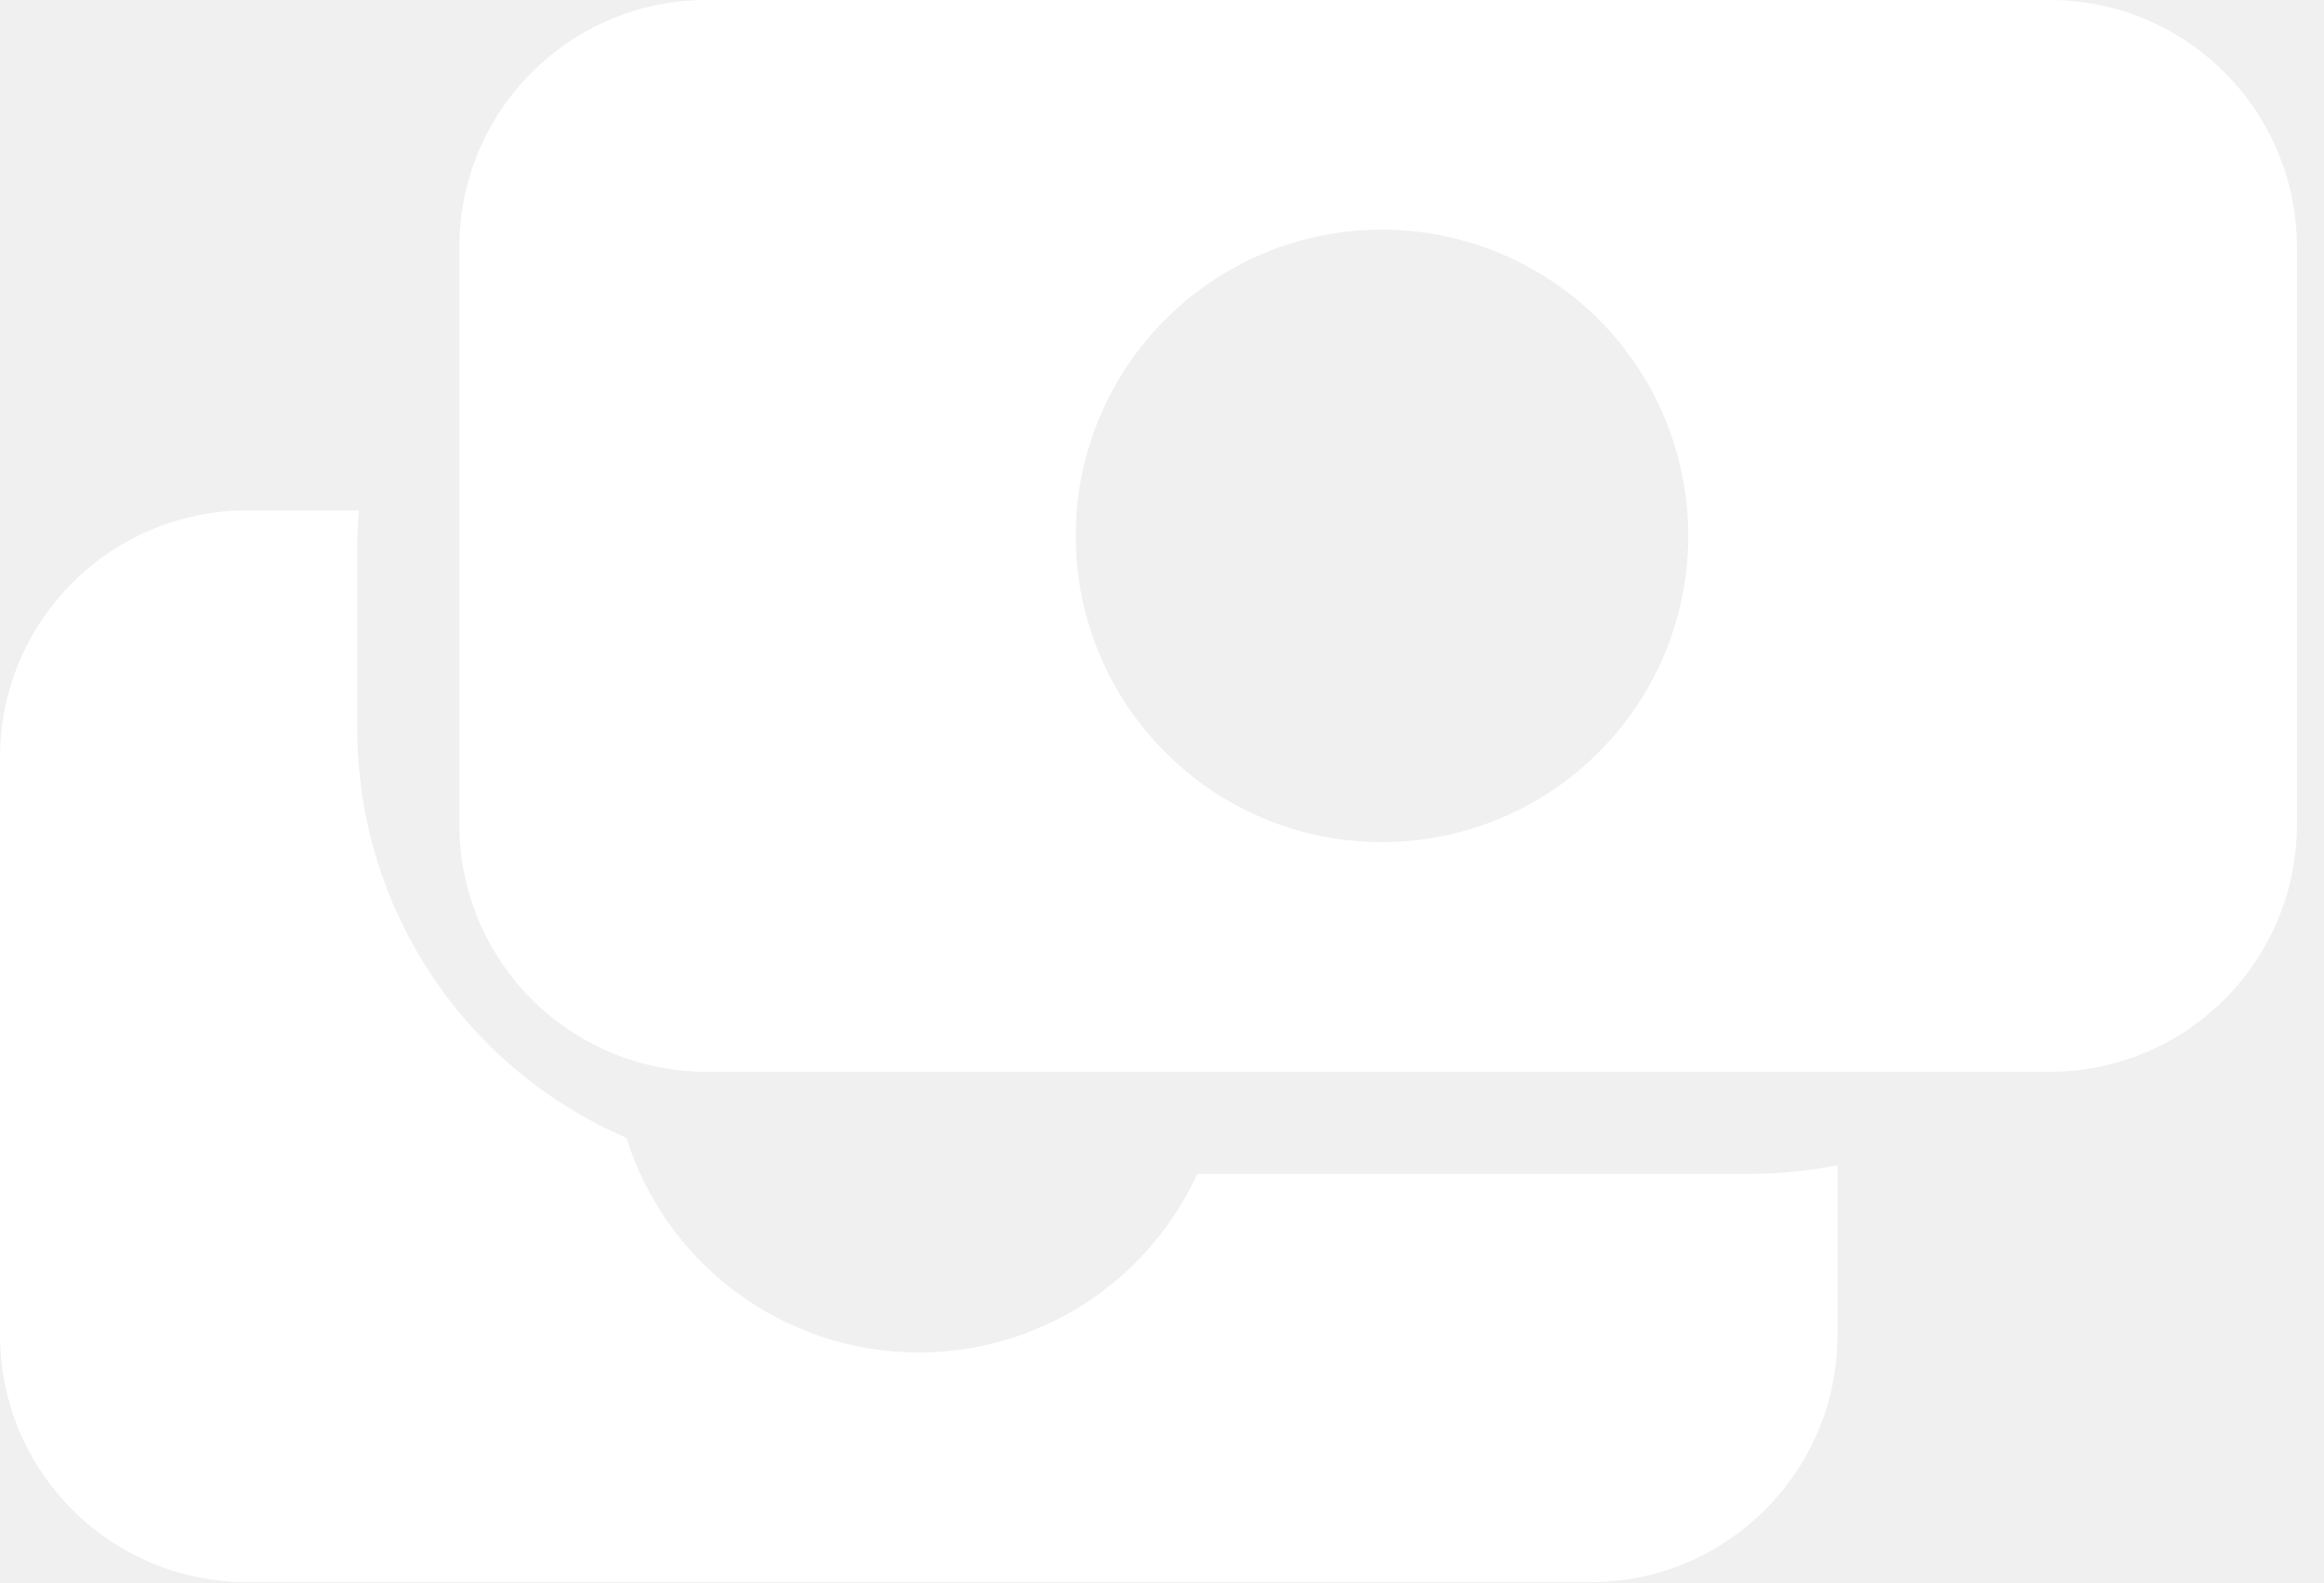
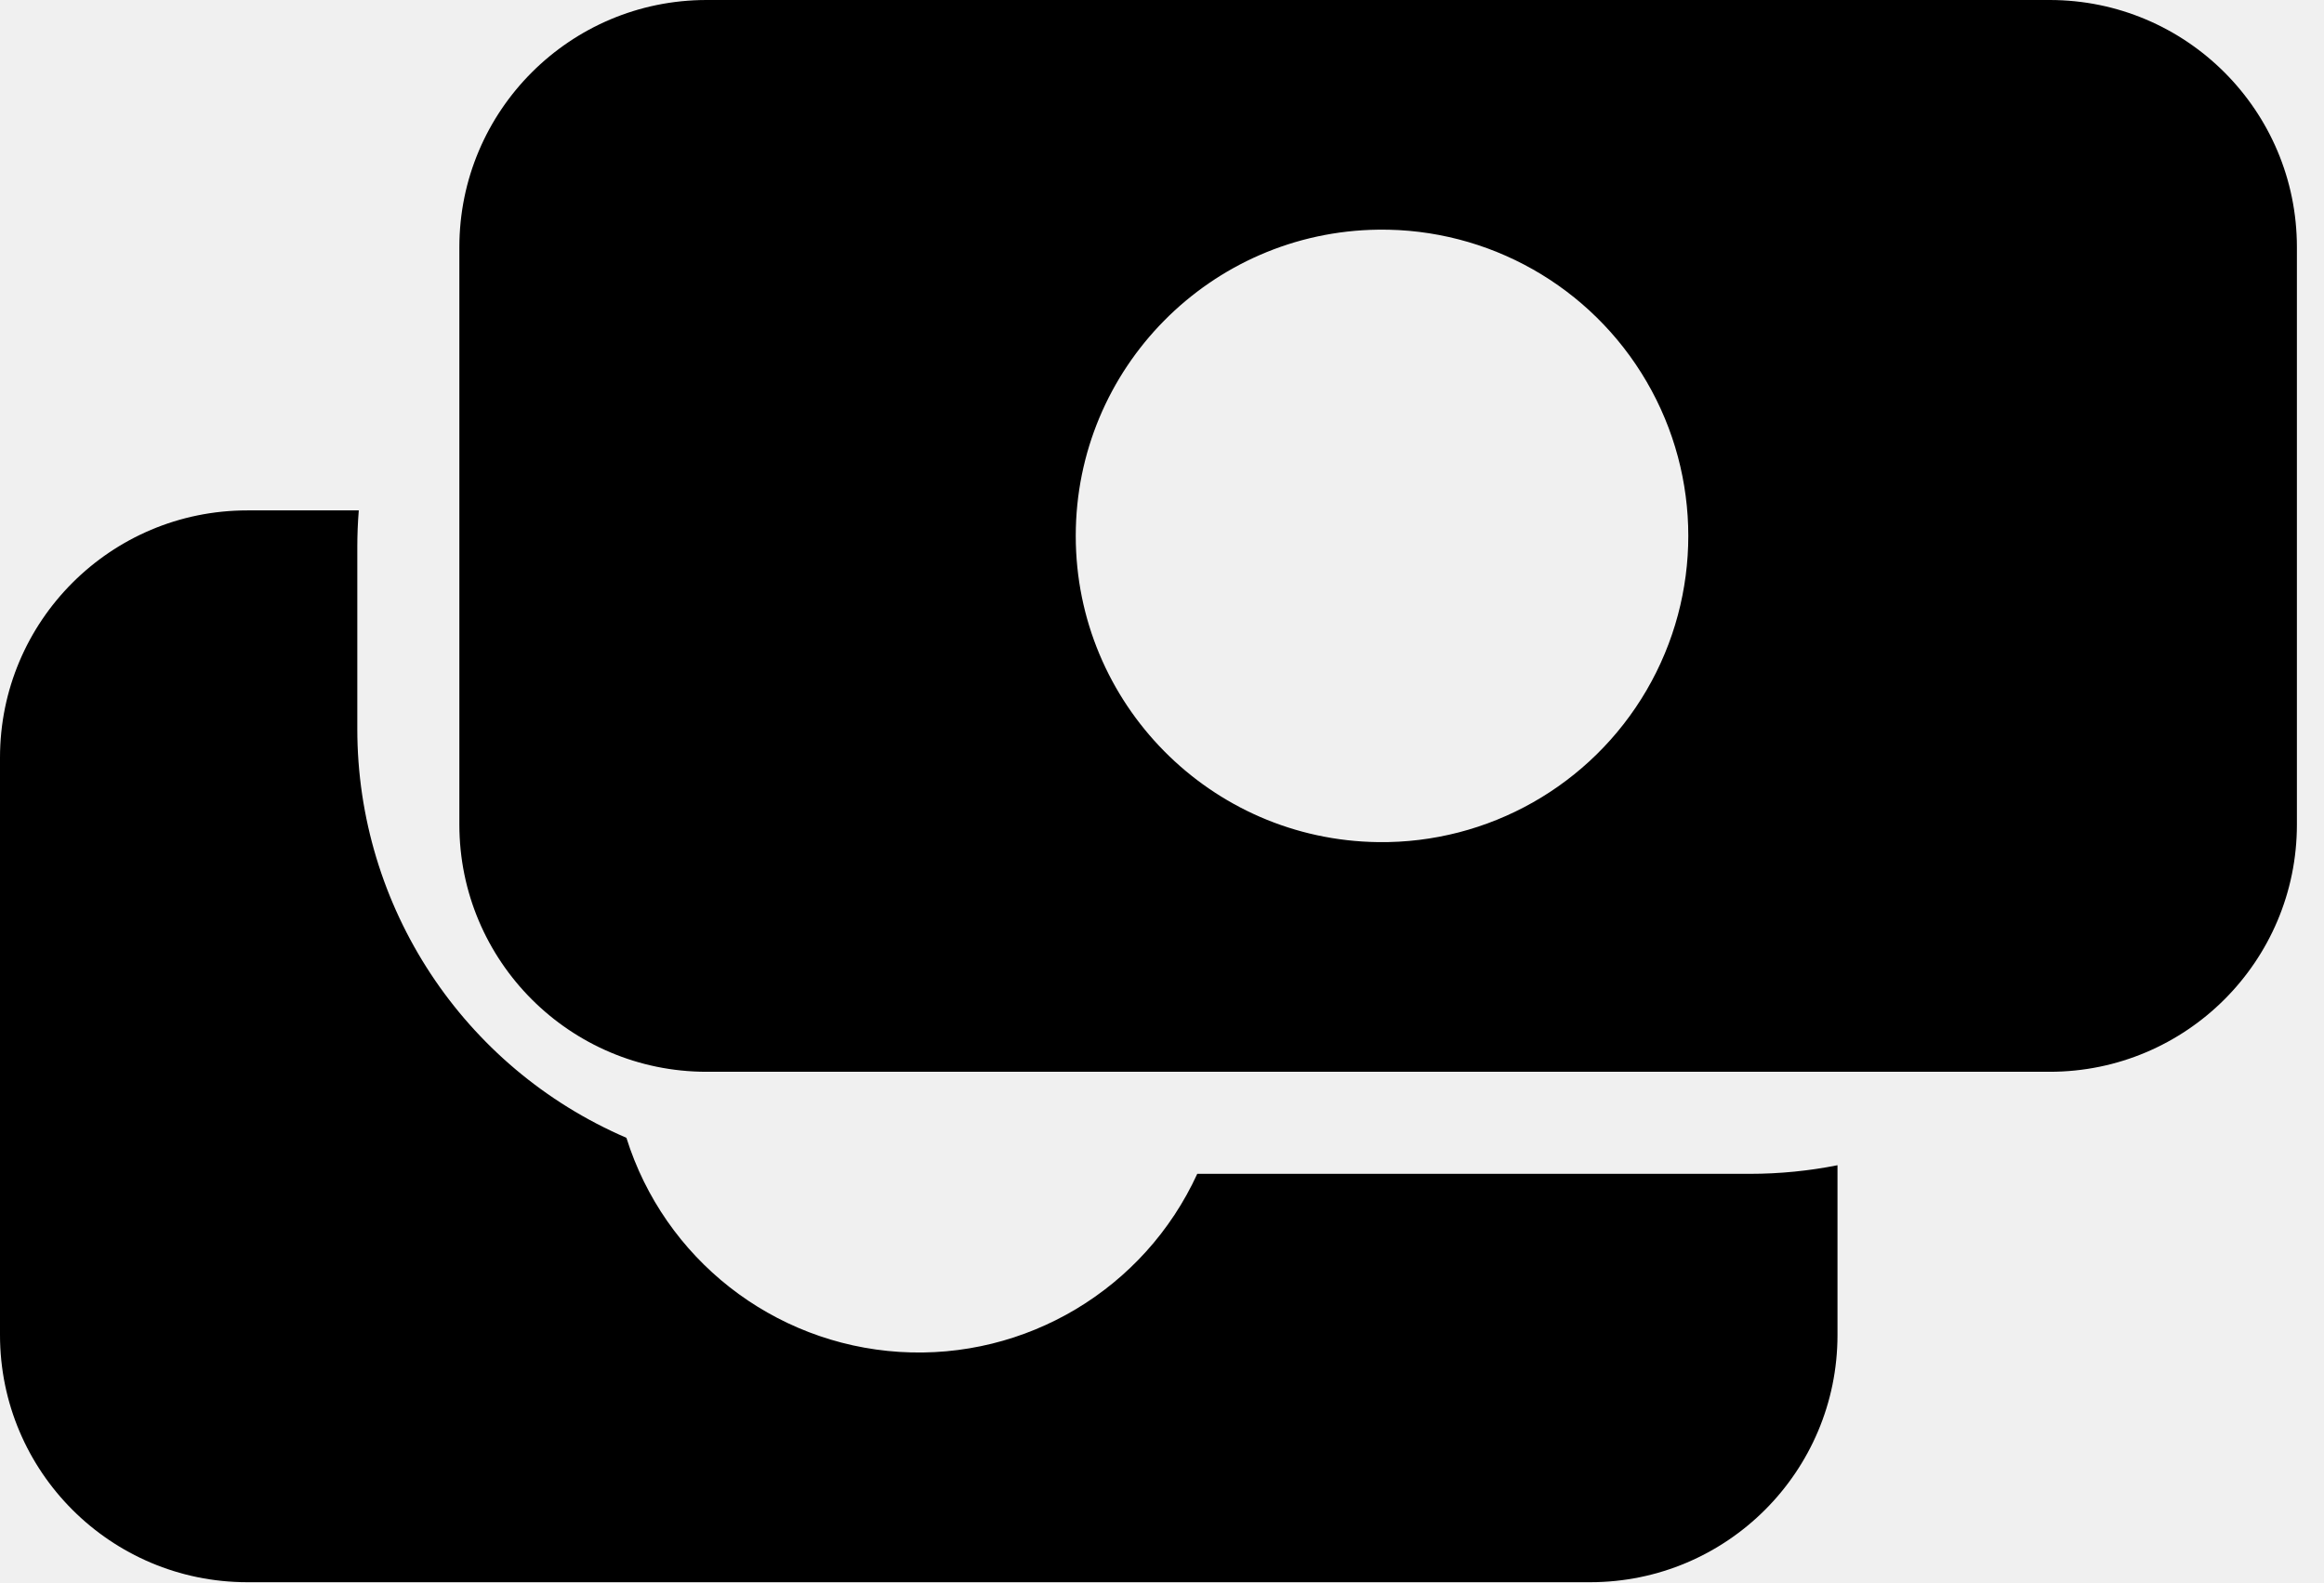
- <svg xmlns="http://www.w3.org/2000/svg" width="47" height="32" viewBox="0 0 47 32">
-   <path d="M12.668 23.011a6.196 6.196 0 0 0 11.545.73h11.174c.607 0 1.2-.06 1.774-.174V27a5 5 0 0 1-5 5H5a5 5 0 0 1-5-5V15.323a5 5 0 0 1 5-5h2.256c-.02.244-.03.492-.03.742v3.677a9.002 9.002 0 0 0 5.442 8.27zM14.29 0h27.162a5 5 0 0 1 5 5v11.677a5 5 0 0 1-5 5H14.29a5 5 0 0 1-5-5V5a5 5 0 0 1 5-5zm13.581 17.032a6.194 6.194 0 1 0 0-12.387 6.194 6.194 0 0 0 0 12.387z" fill="#FFF" fill-rule="evenodd" />
+ <svg xmlns="http://www.w3.org/2000/svg" viewBox="0 0 47 32">
+   <path d="M12.668 23.011a6.196 6.196 0 0 0 11.545.73h11.174c.607 0 1.2-.06 1.774-.174V27a5 5 0 0 1-5 5H5a5 5 0 0 1-5-5V15.323a5 5 0 0 1 5-5h2.256c-.02.244-.03.492-.03.742v3.677a9.002 9.002 0 0 0 5.442 8.27zM14.29 0h27.162a5 5 0 0 1 5 5v11.677a5 5 0 0 1-5 5H14.29a5 5 0 0 1-5-5V5a5 5 0 0 1 5-5zm13.581 17.032a6.194 6.194 0 1 0 0-12.387 6.194 6.194 0 0 0 0 12.387z" fill="currentColor" fill-rule="evenodd" />
</svg>
